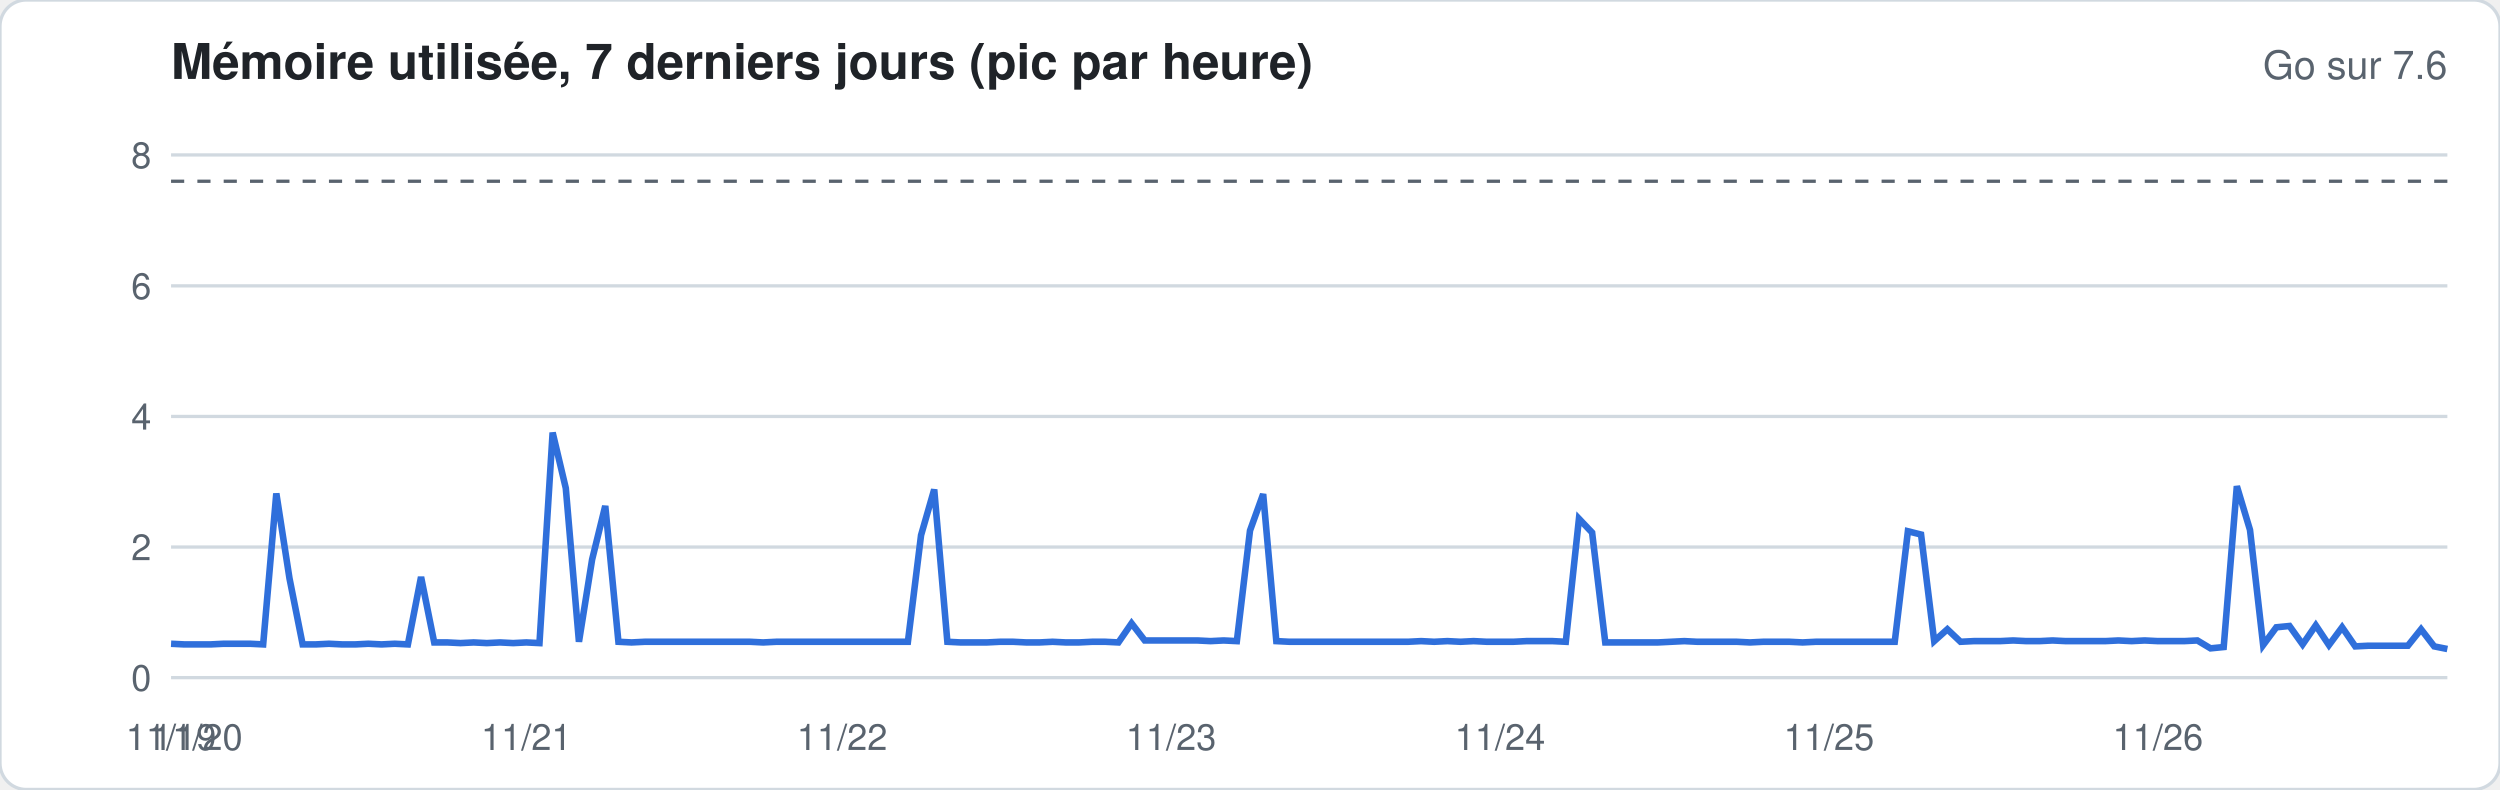
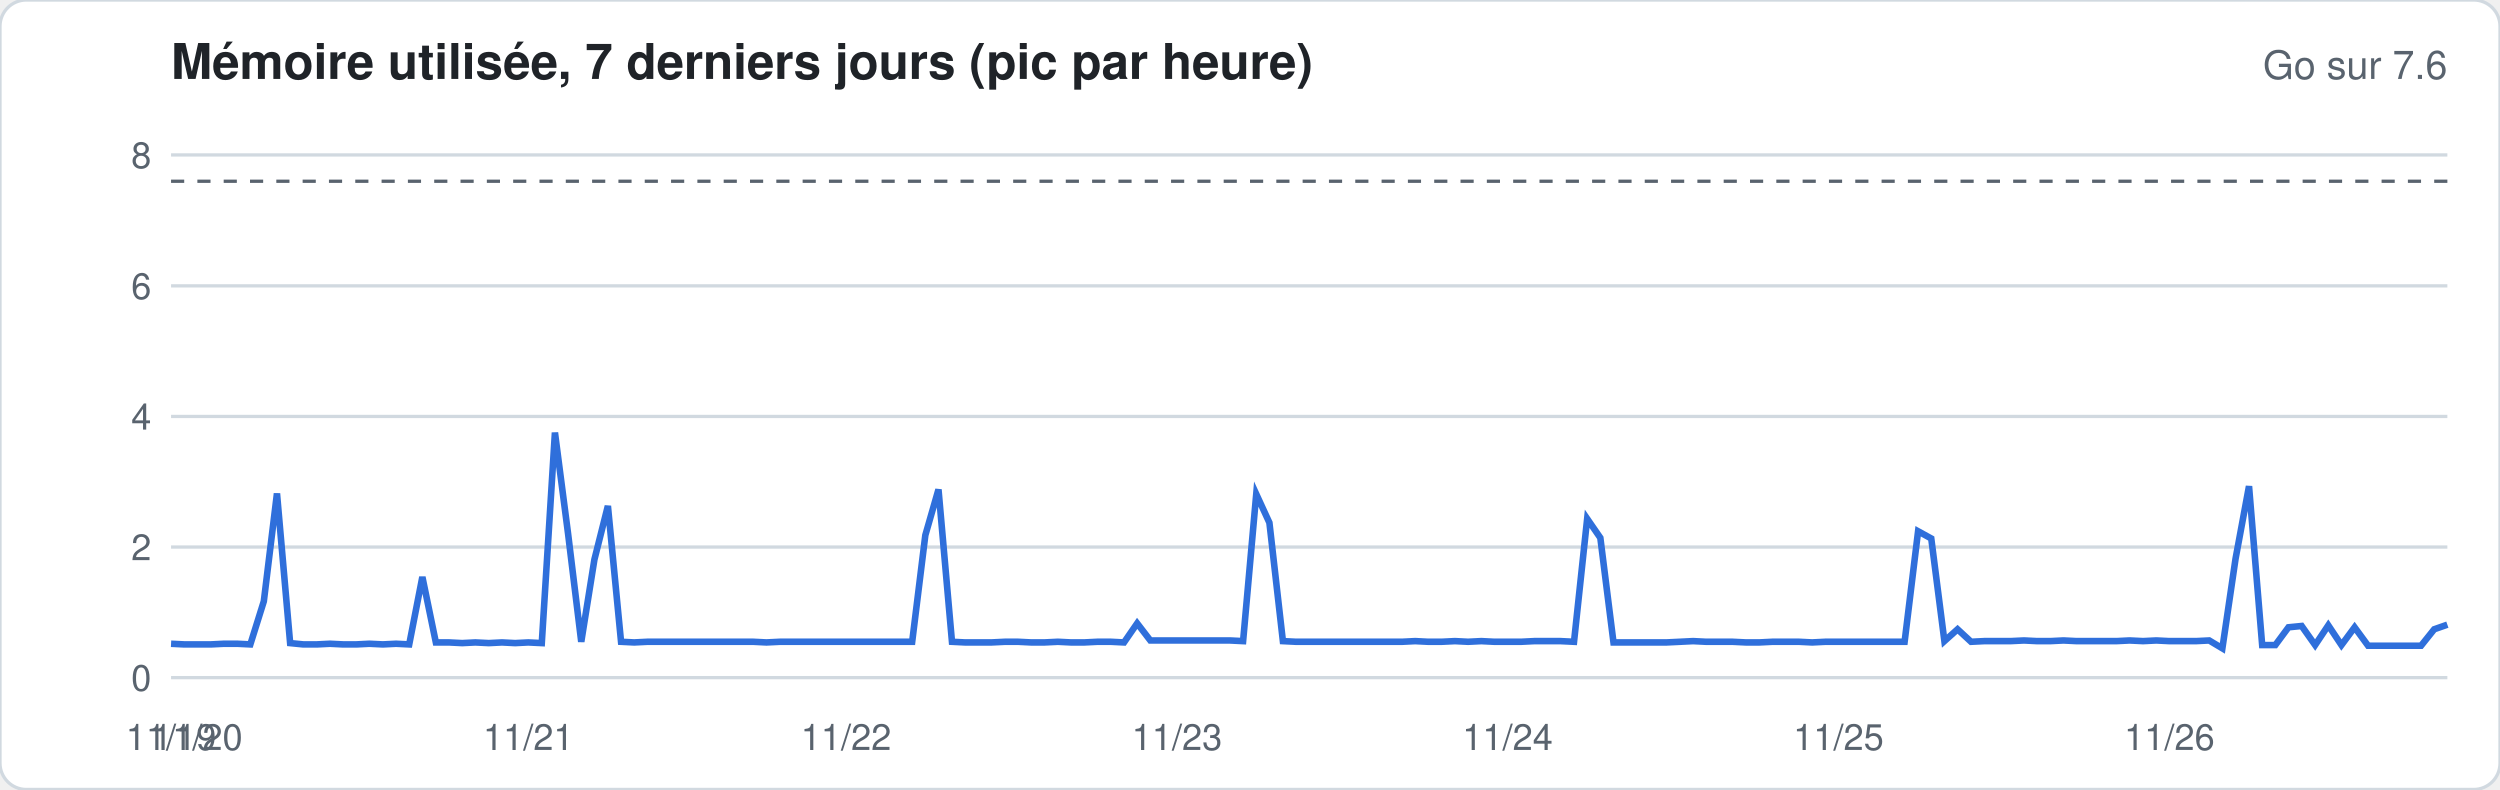
<svg xmlns="http://www.w3.org/2000/svg" width="760" height="240" viewBox="0 0 760 240" font-family="-apple-system,Segoe UI,Helvetica,Arial,sans-serif">
  <rect width="760" height="240" rx="8" fill="#ffffff" stroke="#d1d9e0" />
  <text x="52" y="24" font-size="15" font-weight="600" fill="#1f2328">Mémoire utilisée, 7 derniers jours (pic par heure)</text>
  <text x="744" y="24" font-size="12" fill="#59636e" text-anchor="end">Go sur 7.6</text>
  <line x1="52" x2="744" y1="206.0" y2="206.0" stroke="#d1d9e0" stroke-width="1" />
  <text x="46" y="210.0" font-size="11" fill="#59636e" text-anchor="end">0</text>
  <line x1="52" x2="744" y1="166.3" y2="166.3" stroke="#d1d9e0" stroke-width="1" />
  <text x="46" y="170.3" font-size="11" fill="#59636e" text-anchor="end">2</text>
  <line x1="52" x2="744" y1="126.6" y2="126.6" stroke="#d1d9e0" stroke-width="1" />
  <text x="46" y="130.6" font-size="11" fill="#59636e" text-anchor="end">4</text>
  <line x1="52" x2="744" y1="86.9" y2="86.9" stroke="#d1d9e0" stroke-width="1" />
  <text x="46" y="90.9" font-size="11" fill="#59636e" text-anchor="end">6</text>
  <line x1="52" x2="744" y1="47.1" y2="47.1" stroke="#d1d9e0" stroke-width="1" />
  <text x="46" y="51.1" font-size="11" fill="#59636e" text-anchor="end">8</text>
  <line x1="52" x2="744" y1="55.1" y2="55.1" stroke="#59636e" stroke-dasharray="4 4" />
-   <polyline fill="none" stroke="#2f6fdb" stroke-width="2" points="52.0,195.7 56.0,195.9 60.0,195.9 64.0,195.9 68.0,195.7 72.0,195.7 76.0,195.7 80.0,195.9 84.0,150.0 88.0,175.8 92.0,195.9 96.0,195.9 100.0,195.7 104.0,195.9 108.0,195.9 112.0,195.7 116.0,195.9 120.0,195.7 124.0,195.9 128.0,175.4 132.0,195.3 136.0,195.3 140.0,195.5 144.0,195.3 148.0,195.5 152.0,195.3 156.0,195.5 160.0,195.3 164.0,195.5 168.0,131.5 172.0,148.4 176.0,195.1 180.0,170.1 184.0,153.8 188.0,195.1 192.0,195.3 196.0,195.1 200.0,195.1 204.0,195.1 208.0,195.1 212.0,195.1 216.0,195.1 220.0,195.1 224.0,195.1 228.0,195.1 232.0,195.3 236.0,195.1 240.0,195.1 244.0,195.1 248.0,195.1 252.0,195.1 256.0,195.1 260.0,195.1 264.0,195.1 268.0,195.1 272.0,195.1 276.0,195.1 280.0,162.7 284.0,148.8 288.0,195.1 292.0,195.3 296.0,195.3 300.0,195.3 304.0,195.1 308.0,195.1 312.0,195.3 316.0,195.3 320.0,195.1 324.0,195.3 328.0,195.3 332.0,195.1 336.0,195.1 340.0,195.3 344.0,189.5 348.0,194.7 352.0,194.7 356.0,194.7 360.0,194.7 364.0,194.7 368.0,194.9 372.0,194.7 376.0,194.9 380.0,161.3 384.0,150.2 388.0,194.9 392.0,195.1 396.0,195.1 400.0,195.1 404.0,195.1 408.0,195.1 412.0,195.1 416.0,195.1 420.0,195.1 424.0,195.1 428.0,195.1 432.0,194.9 436.0,195.1 440.0,194.9 444.0,195.1 448.0,194.9 452.0,195.1 456.0,195.1 460.0,195.1 464.0,194.9 468.0,194.9 472.0,194.9 476.0,195.1 480.0,157.7 484.0,161.9 488.0,195.3 492.0,195.3 496.0,195.3 500.0,195.3 504.0,195.3 508.0,195.1 512.0,194.9 516.0,195.1 520.0,195.1 524.0,195.1 528.0,195.1 532.0,195.3 536.0,195.1 540.0,195.1 544.0,195.1 548.0,195.3 552.0,195.1 556.0,195.1 560.0,195.1 564.0,195.1 568.0,195.1 572.0,195.1 576.0,195.1 580.0,161.5 584.0,162.5 588.0,194.9 592.0,191.3 596.0,195.1 600.0,194.9 604.0,194.9 608.0,194.9 612.0,194.7 616.0,194.9 620.0,194.9 624.0,194.7 628.0,194.9 632.0,194.9 636.0,194.9 640.0,194.9 644.0,194.7 648.0,194.9 652.0,194.7 656.0,194.9 660.0,194.9 664.0,194.9 668.0,194.7 672.0,197.1 676.0,196.7 680.0,147.8 684.0,161.1 688.0,196.1 692.0,190.7 696.0,190.3 700.0,195.9 704.0,190.1 708.0,196.1 712.0,190.7 716.0,196.5 720.0,196.3 724.0,196.3 728.0,196.3 732.0,196.3 736.0,191.3 740.0,196.5 744.0,197.3" />
+   <polyline fill="none" stroke="#2f6fdb" stroke-width="2" points="52.0,195.7 56.0,195.9 60.0,195.9 64.1,195.9 68.1,195.7 72.1,195.7 76.1,195.9 80.2,182.8 84.2,150.0 88.2,195.5 92.2,195.9 96.3,195.9 100.3,195.7 104.3,195.9 108.3,195.9 112.3,195.7 116.4,195.9 120.4,195.7 124.4,195.9 128.4,175.4 132.5,195.3 136.5,195.3 140.5,195.5 144.5,195.3 148.6,195.5 152.6,195.3 156.6,195.5 160.6,195.3 164.7,195.5 168.7,131.5 172.7,162.3 176.7,195.1 180.7,170.1 184.8,153.8 188.8,195.1 192.8,195.3 196.8,195.1 200.9,195.1 204.9,195.1 208.9,195.1 212.9,195.1 217.0,195.1 221.0,195.1 225.0,195.1 229.0,195.1 233.0,195.3 237.1,195.1 241.1,195.1 245.1,195.1 249.1,195.1 253.2,195.1 257.2,195.1 261.2,195.1 265.2,195.1 269.3,195.1 273.3,195.1 277.3,195.1 281.3,162.7 285.3,148.8 289.4,195.1 293.4,195.3 297.4,195.3 301.4,195.3 305.5,195.1 309.5,195.1 313.5,195.3 317.5,195.3 321.6,195.1 325.6,195.3 329.6,195.3 333.6,195.1 337.7,195.1 341.7,195.3 345.7,189.5 349.7,194.7 353.7,194.7 357.8,194.7 361.8,194.7 365.8,194.7 369.8,194.7 373.9,194.7 377.9,194.9 381.9,150.2 385.9,158.9 390.0,194.9 394.0,195.1 398.0,195.1 402.0,195.1 406.0,195.1 410.1,195.1 414.1,195.1 418.1,195.1 422.1,195.1 426.2,195.1 430.2,194.9 434.2,195.1 438.2,195.1 442.3,194.9 446.3,195.1 450.3,194.9 454.3,195.1 458.3,195.1 462.4,195.1 466.4,194.9 470.4,194.9 474.4,194.9 478.5,195.1 482.5,157.7 486.5,163.5 490.5,195.3 494.6,195.3 498.6,195.3 502.6,195.3 506.6,195.3 510.7,195.1 514.7,194.9 518.7,195.1 522.7,195.1 526.7,195.1 530.8,195.3 534.8,195.3 538.8,195.1 542.8,195.1 546.9,195.1 550.9,195.3 554.9,195.1 558.9,195.1 563.0,195.1 567.0,195.1 571.0,195.1 575.0,195.1 579.0,195.1 583.1,161.5 587.1,163.7 591.1,194.9 595.1,191.3 599.2,195.1 603.2,194.9 607.2,194.9 611.2,194.9 615.3,194.7 619.3,194.9 623.3,194.9 627.3,194.7 631.3,194.9 635.4,194.9 639.4,194.9 643.4,194.9 647.4,194.7 651.5,194.9 655.5,194.7 659.5,194.9 663.5,194.9 667.6,194.9 671.6,194.7 675.6,197.1 679.6,169.9 683.7,147.8 687.7,196.1 691.7,196.1 695.7,190.7 699.7,190.3 703.8,196.1 707.8,190.1 711.8,196.1 715.8,190.7 719.9,196.3 723.9,196.3 727.9,196.3 731.9,196.3 736.0,196.3 740.0,191.3 744.0,189.9" />
  <text x="52.0" y="228" font-size="11" fill="#59636e" text-anchor="middle">11/19</text>
  <text x="60.0" y="228" font-size="11" fill="#59636e" text-anchor="middle">11/20</text>
-   <text x="160.0" y="228" font-size="11" fill="#59636e" text-anchor="middle">11/21</text>
-   <text x="256.0" y="228" font-size="11" fill="#59636e" text-anchor="middle">11/22</text>
-   <text x="356.0" y="228" font-size="11" fill="#59636e" text-anchor="middle">11/23</text>
-   <text x="456.0" y="228" font-size="11" fill="#59636e" text-anchor="middle">11/24</text>
-   <text x="556.0" y="228" font-size="11" fill="#59636e" text-anchor="middle">11/25</text>
-   <text x="656.0" y="228" font-size="11" fill="#59636e" text-anchor="middle">11/26</text>
+   <text x="160.6" y="228" font-size="11" fill="#59636e" text-anchor="middle">11/21</text>
+   <text x="257.2" y="228" font-size="11" fill="#59636e" text-anchor="middle">11/22</text>
+   <text x="357.8" y="228" font-size="11" fill="#59636e" text-anchor="middle">11/23</text>
+   <text x="458.3" y="228" font-size="11" fill="#59636e" text-anchor="middle">11/24</text>
+   <text x="558.9" y="228" font-size="11" fill="#59636e" text-anchor="middle">11/25</text>
+   <text x="659.5" y="228" font-size="11" fill="#59636e" text-anchor="middle">11/26</text>
</svg>
